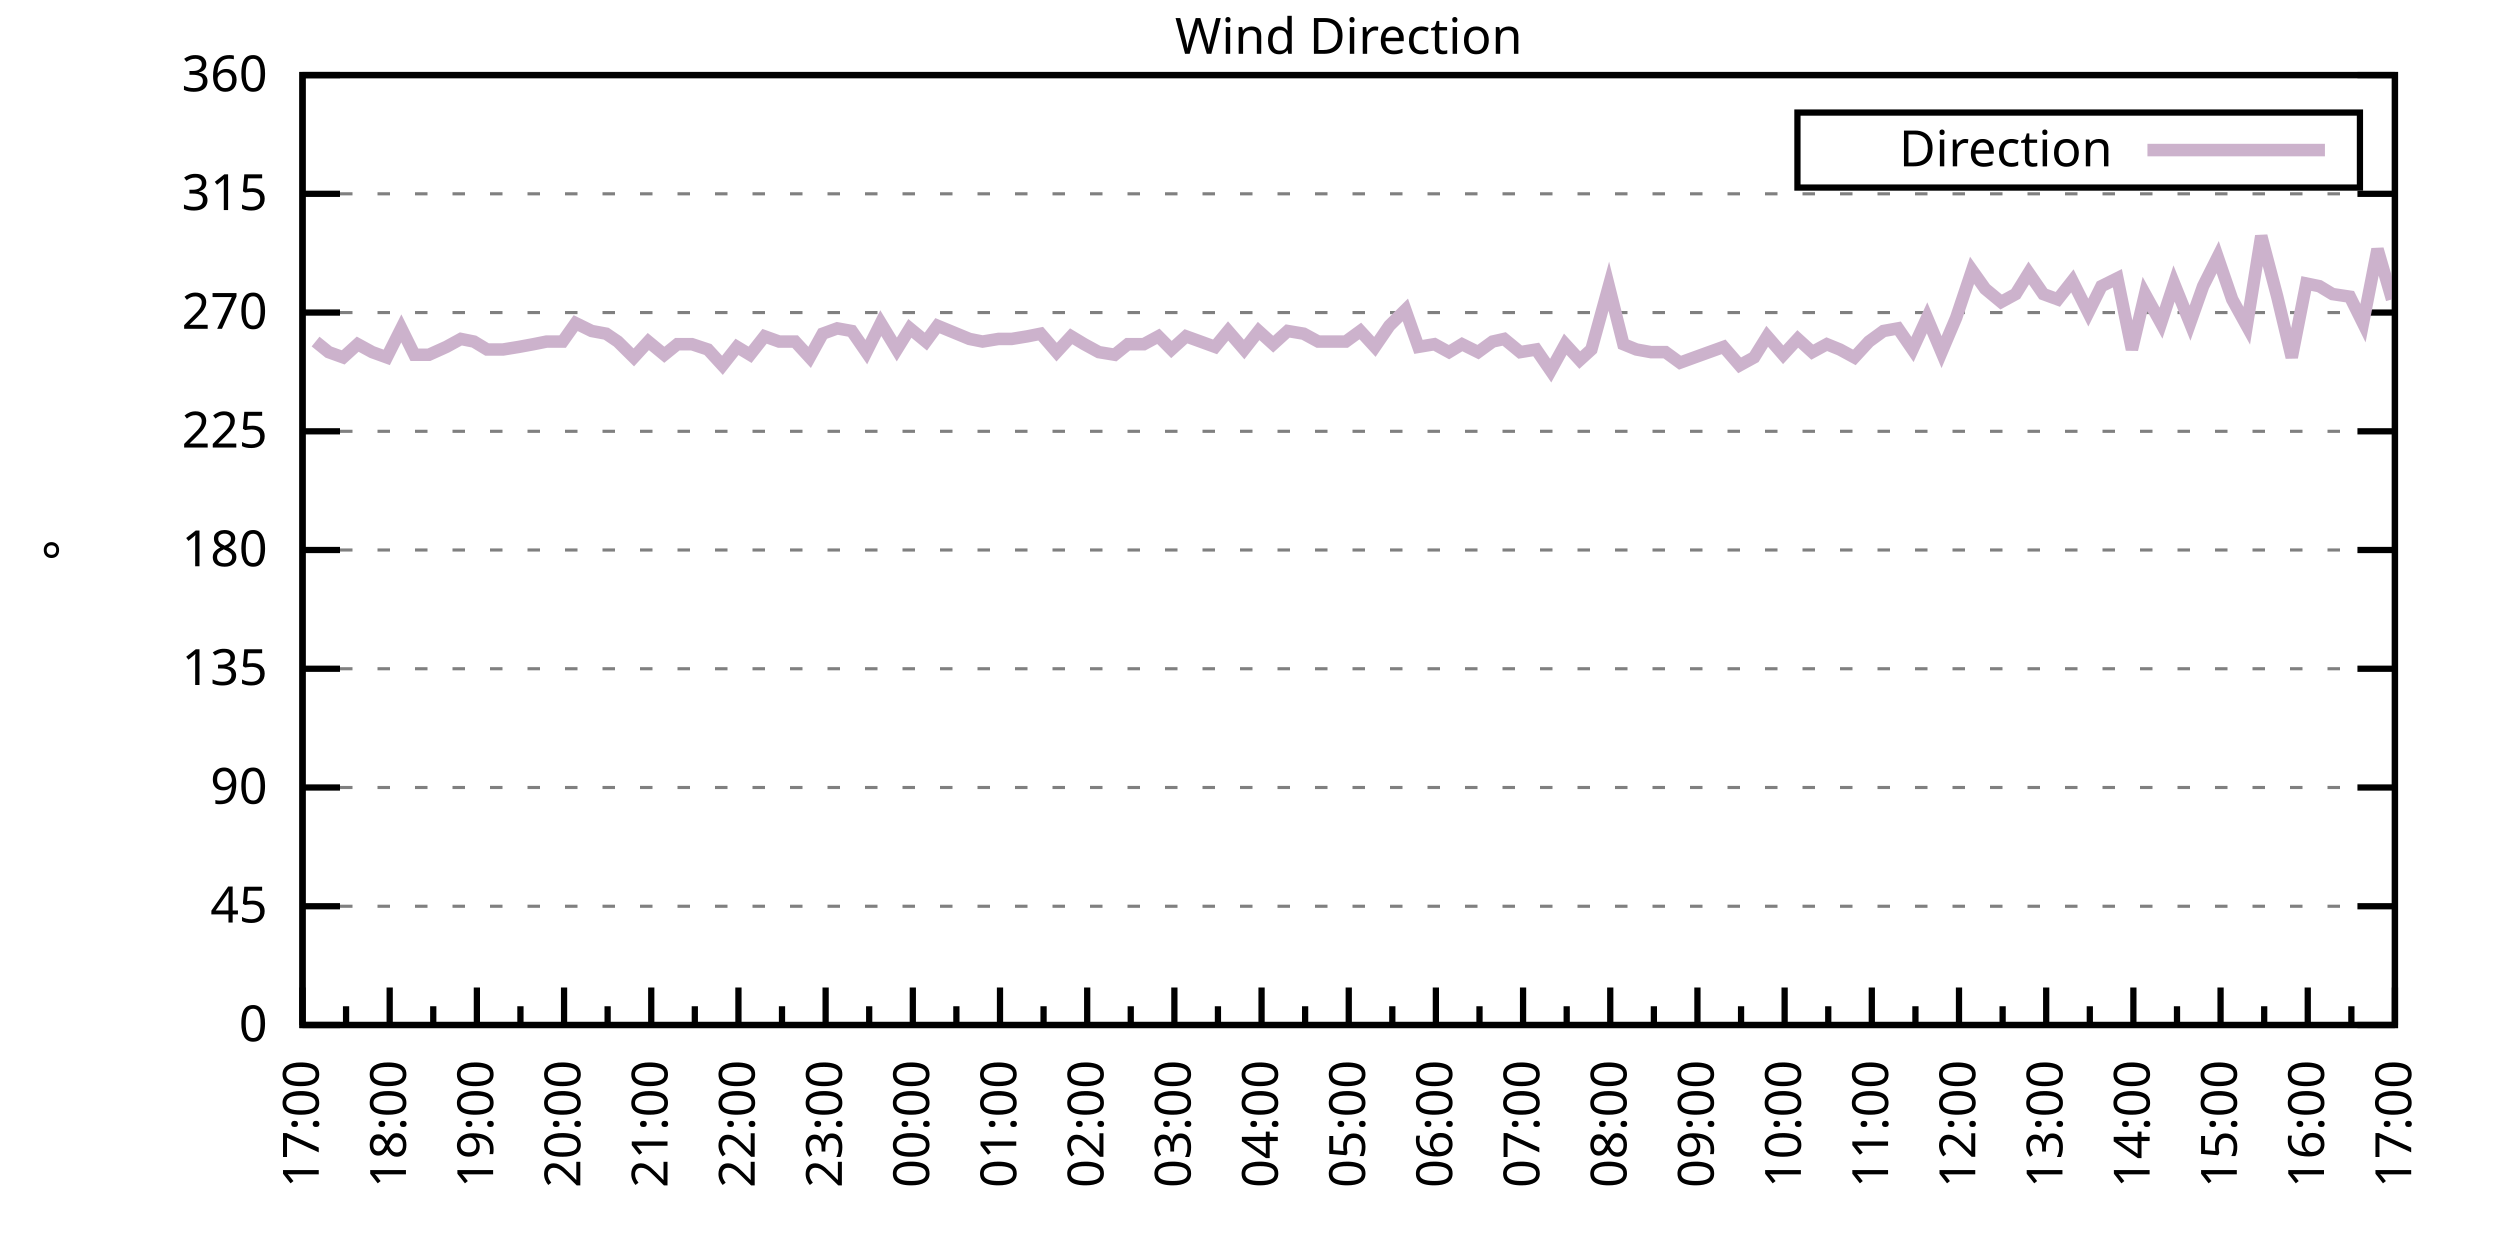
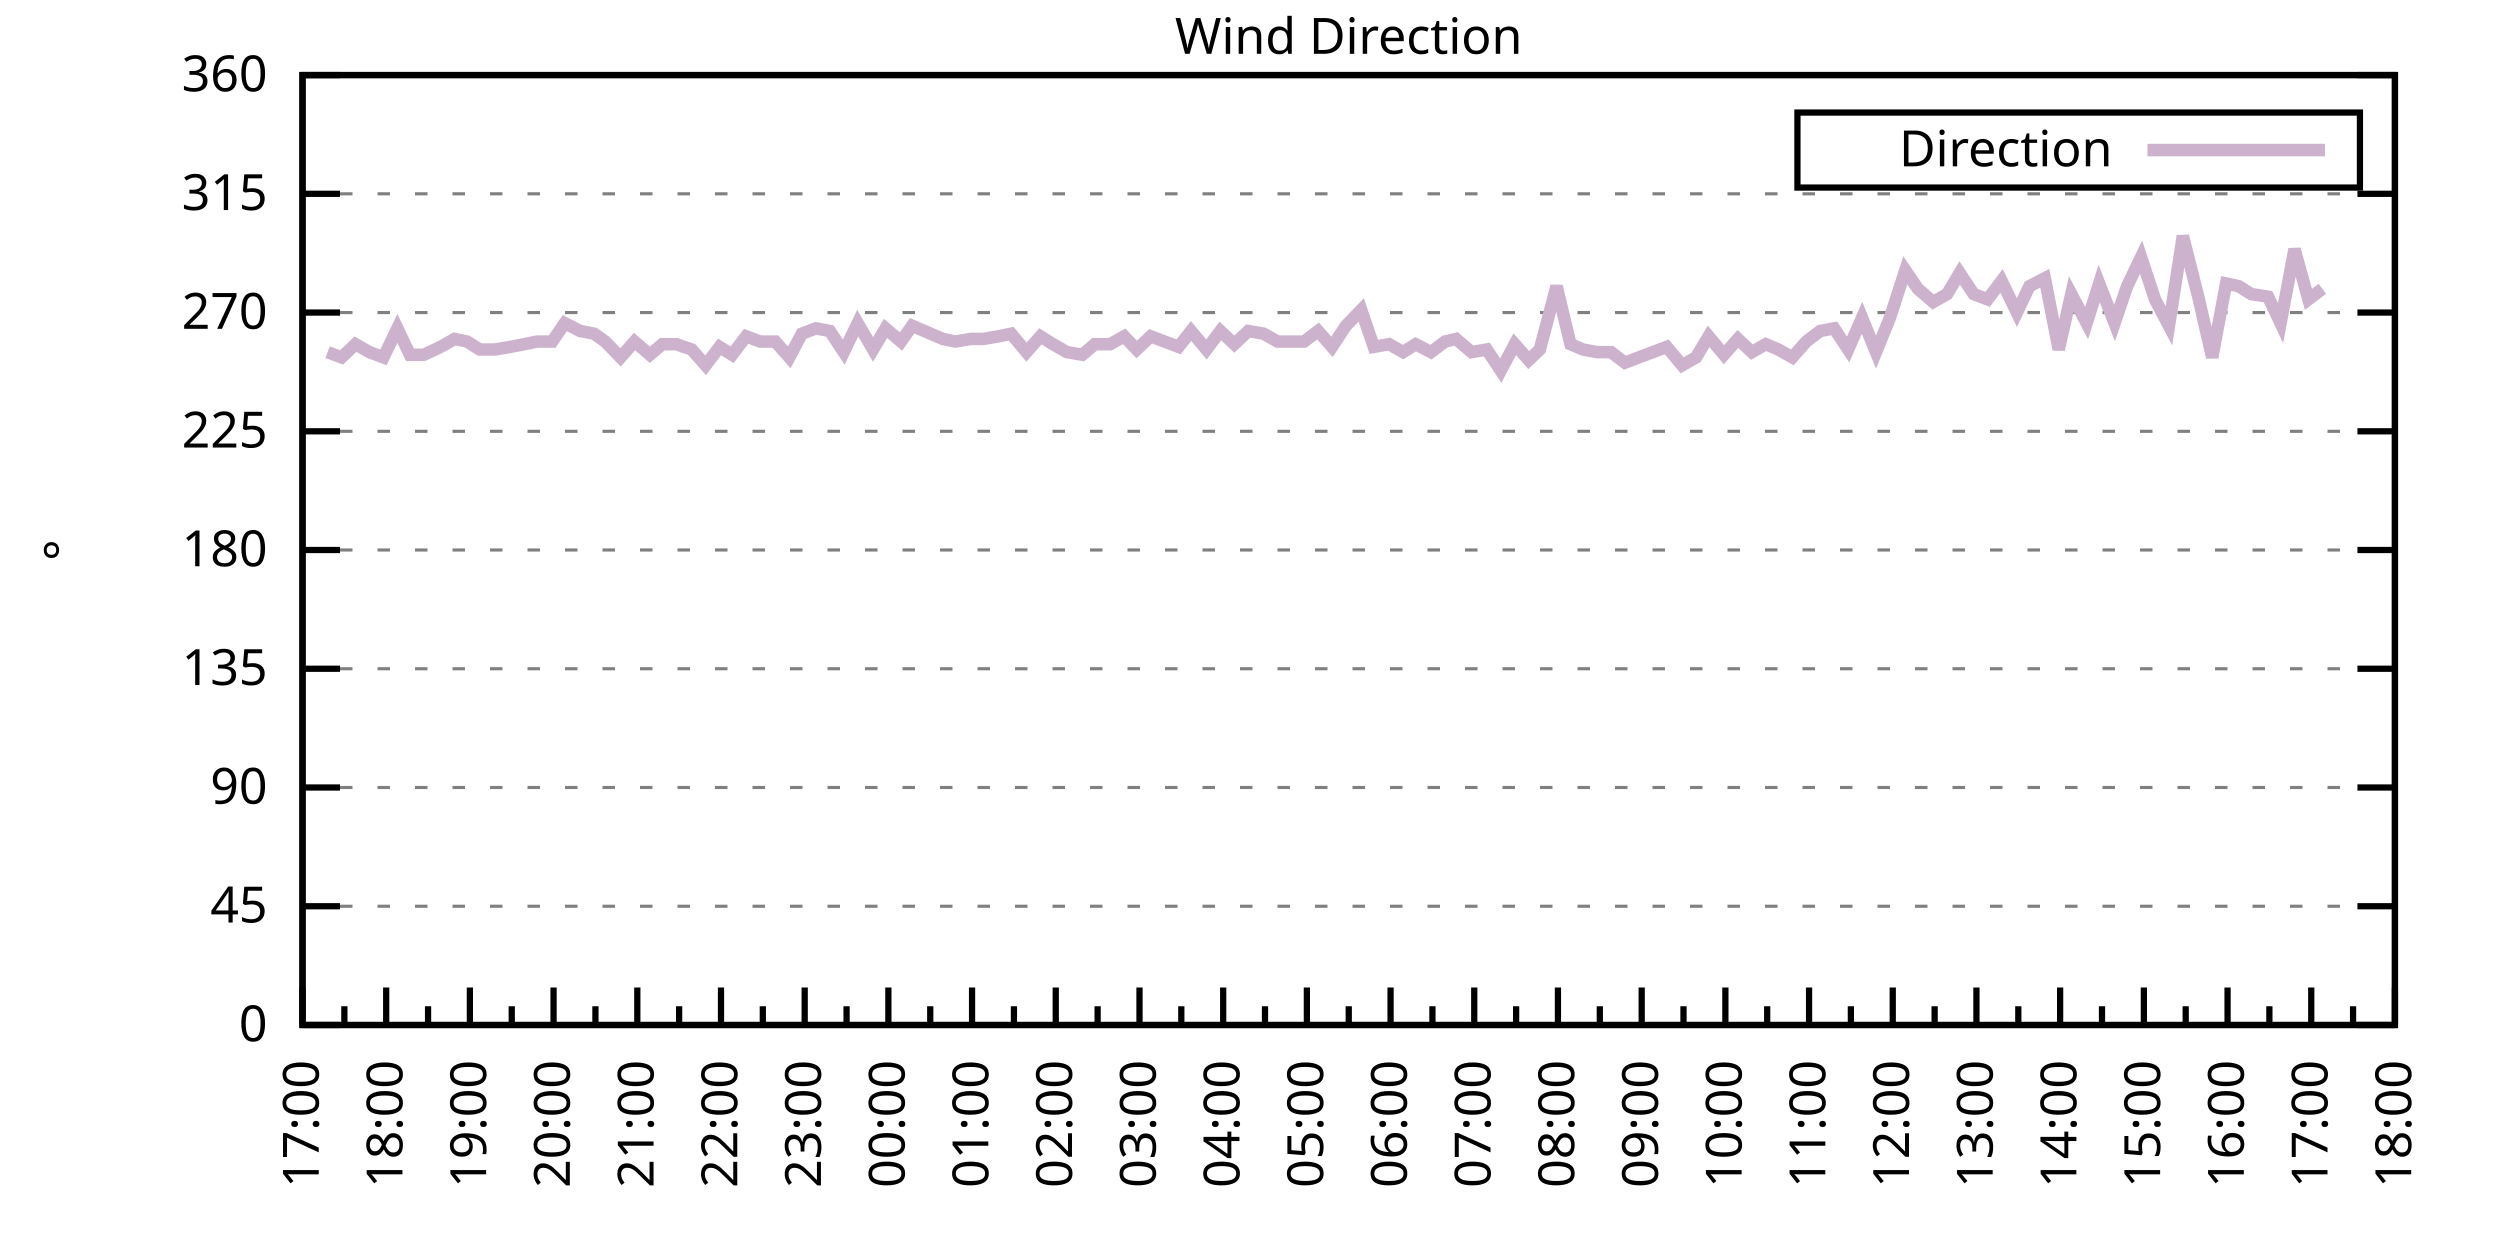
<svg xmlns="http://www.w3.org/2000/svg" xmlns:xlink="http://www.w3.org/1999/xlink" width="400" height="200" viewBox="0 0 400 200">
  <g id="gnuplot_canvas">
    <rect x="0" y="0" width="400" height="200" fill="none" />
    <defs>
      <circle id="gpDot" r="0.5" stroke-width="0.5" stroke="currentColor" />
      <path id="gpPt0" stroke-width="0.333" stroke="currentColor" d="M-1,0 h2 M0,-1 v2" />
      <path id="gpPt1" stroke-width="0.333" stroke="currentColor" d="M-1,-1 L1,1 M1,-1 L-1,1" />
      <path id="gpPt2" stroke-width="0.333" stroke="currentColor" d="M-1,0 L1,0 M0,-1 L0,1 M-1,-1 L1,1 M-1,1 L1,-1" />
      <rect id="gpPt3" stroke-width="0.333" stroke="currentColor" x="-1" y="-1" width="2" height="2" />
      <rect id="gpPt4" stroke-width="0.333" stroke="currentColor" fill="currentColor" x="-1" y="-1" width="2" height="2" />
      <circle id="gpPt5" stroke-width="0.333" stroke="currentColor" cx="0" cy="0" r="1" />
      <use xlink:href="#gpPt5" id="gpPt6" fill="currentColor" stroke="none" />
      <path id="gpPt7" stroke-width="0.333" stroke="currentColor" d="M0,-1.33 L-1.33,0.67 L1.33,0.67 z" />
      <use xlink:href="#gpPt7" id="gpPt8" fill="currentColor" stroke="none" />
      <use xlink:href="#gpPt7" id="gpPt9" stroke="currentColor" transform="rotate(180)" />
      <use xlink:href="#gpPt9" id="gpPt10" fill="currentColor" stroke="none" />
      <use xlink:href="#gpPt3" id="gpPt11" stroke="currentColor" transform="rotate(45)" />
      <use xlink:href="#gpPt11" id="gpPt12" fill="currentColor" stroke="none" />
      <path id="gpPt13" stroke-width="0.333" stroke="currentColor" d="M0,1.330 L1.265,0.411 L0.782,-1.067 L-0.782,-1.076 L-1.265,0.411 z" />
      <use xlink:href="#gpPt13" id="gpPt14" fill="currentColor" stroke="none" />
      <filter id="textbox" filterUnits="objectBoundingBox" x="0" y="0" height="1" width="1">
        <feFlood flood-color="white" flood-opacity="1" result="bgnd" />
        <feComposite in="SourceGraphic" in2="bgnd" operator="atop" />
      </filter>
      <filter id="greybox" filterUnits="objectBoundingBox" x="0" y="0" height="1" width="1">
        <feFlood flood-color="lightgrey" flood-opacity="1" result="grey" />
        <feComposite in="SourceGraphic" in2="grey" operator="atop" />
      </filter>
    </defs>
    <g fill="none" color="white" stroke="currentColor" stroke-width="1.00" stroke-linecap="butt" stroke-linejoin="miter">
</g>
    <g fill="none" color="black" stroke="currentColor" stroke-width="1.00" stroke-linecap="butt" stroke-linejoin="miter">
      <g stroke="none" shape-rendering="crispEdges">
        <polygon fill="rgb(255, 255, 255)" points="48.40,164.00 383.18,164.00 383.18,12.02 48.40,12.02 " />
      </g>
    </g>
    <g fill="none" color="black" stroke="currentColor" stroke-width="1.00" stroke-linecap="butt" stroke-linejoin="miter">
</g>
    <g fill="none" color="black" stroke="black" stroke-width="0.50" stroke-linecap="butt" stroke-linejoin="miter">
</g>
    <g fill="none" color="gray" stroke="currentColor" stroke-width="0.50" stroke-linecap="butt" stroke-linejoin="miter">
      <path stroke="gray" stroke-dasharray="2,4" class="gridline" d="M48.40,164.00 L383.19,164.00  " />
    </g>
    <g fill="none" color="gray" stroke="gray" stroke-width="1.00" stroke-linecap="butt" stroke-linejoin="miter">
</g>
    <g fill="none" color="black" stroke="currentColor" stroke-width="1.00" stroke-linecap="butt" stroke-linejoin="miter">
      <path stroke="black" d="M48.40,164.00 L54.40,164.00 M383.19,164.00 L377.19,164.00  " />
      <g transform="translate(42.80,166.60)" stroke="none" fill="black" font-family="Sans" font-size="8.00" text-anchor="end">
        <text>
          <tspan font-family="Sans"> 0</tspan>
        </text>
      </g>
    </g>
    <g fill="none" color="black" stroke="currentColor" stroke-width="1.00" stroke-linecap="butt" stroke-linejoin="miter">
</g>
    <g fill="none" color="black" stroke="black" stroke-width="0.50" stroke-linecap="butt" stroke-linejoin="miter">
</g>
    <g fill="none" color="gray" stroke="currentColor" stroke-width="0.50" stroke-linecap="butt" stroke-linejoin="miter">
      <path stroke="gray" stroke-dasharray="2,4" class="gridline" d="M48.40,145.00 L383.19,145.00  " />
    </g>
    <g fill="none" color="gray" stroke="gray" stroke-width="1.00" stroke-linecap="butt" stroke-linejoin="miter">
</g>
    <g fill="none" color="black" stroke="currentColor" stroke-width="1.00" stroke-linecap="butt" stroke-linejoin="miter">
      <path stroke="black" d="M48.40,145.00 L54.40,145.00 M383.19,145.00 L377.19,145.00  " />
      <g transform="translate(42.80,147.60)" stroke="none" fill="black" font-family="Sans" font-size="8.00" text-anchor="end">
        <text>
          <tspan font-family="Sans"> 45</tspan>
        </text>
      </g>
    </g>
    <g fill="none" color="black" stroke="currentColor" stroke-width="1.00" stroke-linecap="butt" stroke-linejoin="miter">
</g>
    <g fill="none" color="black" stroke="black" stroke-width="0.50" stroke-linecap="butt" stroke-linejoin="miter">
</g>
    <g fill="none" color="gray" stroke="currentColor" stroke-width="0.50" stroke-linecap="butt" stroke-linejoin="miter">
      <path stroke="gray" stroke-dasharray="2,4" class="gridline" d="M48.40,126.00 L383.19,126.00  " />
    </g>
    <g fill="none" color="gray" stroke="gray" stroke-width="1.00" stroke-linecap="butt" stroke-linejoin="miter">
</g>
    <g fill="none" color="black" stroke="currentColor" stroke-width="1.00" stroke-linecap="butt" stroke-linejoin="miter">
      <path stroke="black" d="M48.40,126.00 L54.40,126.00 M383.19,126.00 L377.19,126.00  " />
      <g transform="translate(42.80,128.60)" stroke="none" fill="black" font-family="Sans" font-size="8.00" text-anchor="end">
        <text>
          <tspan font-family="Sans"> 90</tspan>
        </text>
      </g>
    </g>
    <g fill="none" color="black" stroke="currentColor" stroke-width="1.00" stroke-linecap="butt" stroke-linejoin="miter">
</g>
    <g fill="none" color="black" stroke="black" stroke-width="0.50" stroke-linecap="butt" stroke-linejoin="miter">
</g>
    <g fill="none" color="gray" stroke="currentColor" stroke-width="0.50" stroke-linecap="butt" stroke-linejoin="miter">
      <path stroke="gray" stroke-dasharray="2,4" class="gridline" d="M48.40,107.00 L383.19,107.00  " />
    </g>
    <g fill="none" color="gray" stroke="gray" stroke-width="1.00" stroke-linecap="butt" stroke-linejoin="miter">
</g>
    <g fill="none" color="black" stroke="currentColor" stroke-width="1.00" stroke-linecap="butt" stroke-linejoin="miter">
      <path stroke="black" d="M48.40,107.00 L54.40,107.00 M383.19,107.00 L377.19,107.00  " />
      <g transform="translate(42.80,109.60)" stroke="none" fill="black" font-family="Sans" font-size="8.00" text-anchor="end">
        <text>
          <tspan font-family="Sans"> 135</tspan>
        </text>
      </g>
    </g>
    <g fill="none" color="black" stroke="currentColor" stroke-width="1.00" stroke-linecap="butt" stroke-linejoin="miter">
</g>
    <g fill="none" color="black" stroke="black" stroke-width="0.50" stroke-linecap="butt" stroke-linejoin="miter">
</g>
    <g fill="none" color="gray" stroke="currentColor" stroke-width="0.50" stroke-linecap="butt" stroke-linejoin="miter">
      <path stroke="gray" stroke-dasharray="2,4" class="gridline" d="M48.40,88.00 L383.19,88.00  " />
    </g>
    <g fill="none" color="gray" stroke="gray" stroke-width="1.00" stroke-linecap="butt" stroke-linejoin="miter">
</g>
    <g fill="none" color="black" stroke="currentColor" stroke-width="1.00" stroke-linecap="butt" stroke-linejoin="miter">
      <path stroke="black" d="M48.40,88.00 L54.40,88.00 M383.19,88.00 L377.19,88.00  " />
      <g transform="translate(42.80,90.60)" stroke="none" fill="black" font-family="Sans" font-size="8.00" text-anchor="end">
        <text>
          <tspan font-family="Sans"> 180</tspan>
        </text>
      </g>
    </g>
    <g fill="none" color="black" stroke="currentColor" stroke-width="1.00" stroke-linecap="butt" stroke-linejoin="miter">
</g>
    <g fill="none" color="black" stroke="black" stroke-width="0.50" stroke-linecap="butt" stroke-linejoin="miter">
</g>
    <g fill="none" color="gray" stroke="currentColor" stroke-width="0.50" stroke-linecap="butt" stroke-linejoin="miter">
      <path stroke="gray" stroke-dasharray="2,4" class="gridline" d="M48.40,69.01 L383.19,69.01  " />
    </g>
    <g fill="none" color="gray" stroke="gray" stroke-width="1.00" stroke-linecap="butt" stroke-linejoin="miter">
</g>
    <g fill="none" color="black" stroke="currentColor" stroke-width="1.00" stroke-linecap="butt" stroke-linejoin="miter">
      <path stroke="black" d="M48.40,69.01 L54.40,69.01 M383.19,69.01 L377.19,69.01  " />
      <g transform="translate(42.80,71.61)" stroke="none" fill="black" font-family="Sans" font-size="8.00" text-anchor="end">
        <text>
          <tspan font-family="Sans"> 225</tspan>
        </text>
      </g>
    </g>
    <g fill="none" color="black" stroke="currentColor" stroke-width="1.00" stroke-linecap="butt" stroke-linejoin="miter">
</g>
    <g fill="none" color="black" stroke="black" stroke-width="0.50" stroke-linecap="butt" stroke-linejoin="miter">
</g>
    <g fill="none" color="gray" stroke="currentColor" stroke-width="0.50" stroke-linecap="butt" stroke-linejoin="miter">
      <path stroke="gray" stroke-dasharray="2,4" class="gridline" d="M48.40,50.01 L383.19,50.01  " />
    </g>
    <g fill="none" color="gray" stroke="gray" stroke-width="1.00" stroke-linecap="butt" stroke-linejoin="miter">
</g>
    <g fill="none" color="black" stroke="currentColor" stroke-width="1.00" stroke-linecap="butt" stroke-linejoin="miter">
      <path stroke="black" d="M48.40,50.01 L54.40,50.01 M383.19,50.01 L377.19,50.01  " />
      <g transform="translate(42.80,52.61)" stroke="none" fill="black" font-family="Sans" font-size="8.00" text-anchor="end">
        <text>
          <tspan font-family="Sans"> 270</tspan>
        </text>
      </g>
    </g>
    <g fill="none" color="black" stroke="currentColor" stroke-width="1.00" stroke-linecap="butt" stroke-linejoin="miter">
</g>
    <g fill="none" color="black" stroke="black" stroke-width="0.50" stroke-linecap="butt" stroke-linejoin="miter">
</g>
    <g fill="none" color="gray" stroke="currentColor" stroke-width="0.50" stroke-linecap="butt" stroke-linejoin="miter">
      <path stroke="gray" stroke-dasharray="2,4" class="gridline" d="M48.40,31.01 L383.19,31.01  " />
    </g>
    <g fill="none" color="gray" stroke="gray" stroke-width="1.00" stroke-linecap="butt" stroke-linejoin="miter">
</g>
    <g fill="none" color="black" stroke="currentColor" stroke-width="1.00" stroke-linecap="butt" stroke-linejoin="miter">
      <path stroke="black" d="M48.40,31.01 L54.40,31.01 M383.19,31.01 L377.19,31.01  " />
      <g transform="translate(42.80,33.61)" stroke="none" fill="black" font-family="Sans" font-size="8.00" text-anchor="end">
        <text>
          <tspan font-family="Sans"> 315</tspan>
        </text>
      </g>
    </g>
    <g fill="none" color="black" stroke="currentColor" stroke-width="1.00" stroke-linecap="butt" stroke-linejoin="miter">
</g>
    <g fill="none" color="black" stroke="black" stroke-width="0.50" stroke-linecap="butt" stroke-linejoin="miter">
</g>
    <g fill="none" color="gray" stroke="currentColor" stroke-width="0.50" stroke-linecap="butt" stroke-linejoin="miter">
      <path stroke="gray" stroke-dasharray="2,4" class="gridline" d="M48.40,12.01 L383.19,12.01  " />
    </g>
    <g fill="none" color="gray" stroke="gray" stroke-width="1.00" stroke-linecap="butt" stroke-linejoin="miter">
</g>
    <g fill="none" color="black" stroke="currentColor" stroke-width="1.00" stroke-linecap="butt" stroke-linejoin="miter">
      <path stroke="black" d="M48.40,12.01 L54.40,12.01 M383.19,12.01 L377.19,12.01  " />
      <g transform="translate(42.80,14.61)" stroke="none" fill="black" font-family="Sans" font-size="8.00" text-anchor="end">
        <text>
          <tspan font-family="Sans"> 360</tspan>
        </text>
      </g>
    </g>
    <g fill="none" color="black" stroke="currentColor" stroke-width="1.00" stroke-linecap="butt" stroke-linejoin="miter">
      <path stroke="black" d="M48.40,164.00 L48.40,158.00  " />
      <g transform="translate(51.00,169.60) rotate(270)" stroke="none" fill="black" font-family="Sans" font-size="8.00" text-anchor="end">
        <text>
          <tspan font-family="Sans">17:00</tspan>
        </text>
      </g>
    </g>
    <g fill="none" color="black" stroke="currentColor" stroke-width="1.00" stroke-linecap="butt" stroke-linejoin="miter">
-       <path stroke="black" d="M55.37,164.00 L55.37,161.00 M62.35,164.00 L62.35,158.00  " />
-       <g transform="translate(64.95,169.60) rotate(270)" stroke="none" fill="black" font-family="Sans" font-size="8.00" text-anchor="end">
+       <path stroke="black" d="M55.10,164.00 L55.10,161.00 M61.79,164.00 L61.79,158.00  " />
+       <g transform="translate(64.39,169.60) rotate(270)" stroke="none" fill="black" font-family="Sans" font-size="8.00" text-anchor="end">
        <text>
          <tspan font-family="Sans">18:00</tspan>
        </text>
      </g>
    </g>
    <g fill="none" color="black" stroke="currentColor" stroke-width="1.00" stroke-linecap="butt" stroke-linejoin="miter">
-       <path stroke="black" d="M69.32,164.00 L69.32,161.00 M76.30,164.00 L76.30,158.00  " />
-       <g transform="translate(78.90,169.60) rotate(270)" stroke="none" fill="black" font-family="Sans" font-size="8.00" text-anchor="end">
+       <path stroke="black" d="M68.49,164.00 L68.49,161.00 M75.18,164.00 L75.18,158.00  " />
+       <g transform="translate(77.78,169.60) rotate(270)" stroke="none" fill="black" font-family="Sans" font-size="8.00" text-anchor="end">
        <text>
          <tspan font-family="Sans">19:00</tspan>
        </text>
      </g>
    </g>
    <g fill="none" color="black" stroke="currentColor" stroke-width="1.00" stroke-linecap="butt" stroke-linejoin="miter">
-       <path stroke="black" d="M83.27,164.00 L83.27,161.00 M90.25,164.00 L90.25,158.00  " />
-       <g transform="translate(92.85,169.60) rotate(270)" stroke="none" fill="black" font-family="Sans" font-size="8.00" text-anchor="end">
+       <path stroke="black" d="M81.88,164.00 L81.88,161.00 M88.57,164.00 L88.57,158.00  " />
+       <g transform="translate(91.17,169.60) rotate(270)" stroke="none" fill="black" font-family="Sans" font-size="8.00" text-anchor="end">
        <text>
          <tspan font-family="Sans">20:00</tspan>
        </text>
      </g>
    </g>
    <g fill="none" color="black" stroke="currentColor" stroke-width="1.00" stroke-linecap="butt" stroke-linejoin="miter">
-       <path stroke="black" d="M97.22,164.00 L97.22,161.00 M104.20,164.00 L104.20,158.00  " />
-       <g transform="translate(106.80,169.60) rotate(270)" stroke="none" fill="black" font-family="Sans" font-size="8.00" text-anchor="end">
+       <path stroke="black" d="M95.27,164.00 L95.27,161.00 M101.97,164.00 L101.97,158.00  " />
+       <g transform="translate(104.57,169.60) rotate(270)" stroke="none" fill="black" font-family="Sans" font-size="8.00" text-anchor="end">
        <text>
          <tspan font-family="Sans">21:00</tspan>
        </text>
      </g>
    </g>
    <g fill="none" color="black" stroke="currentColor" stroke-width="1.00" stroke-linecap="butt" stroke-linejoin="miter">
-       <path stroke="black" d="M111.17,164.00 L111.17,161.00 M118.15,164.00 L118.15,158.00  " />
-       <g transform="translate(120.75,169.60) rotate(270)" stroke="none" fill="black" font-family="Sans" font-size="8.00" text-anchor="end">
+       <path stroke="black" d="M108.66,164.00 L108.66,161.00 M115.36,164.00 L115.36,158.00  " />
+       <g transform="translate(117.96,169.60) rotate(270)" stroke="none" fill="black" font-family="Sans" font-size="8.00" text-anchor="end">
        <text>
          <tspan font-family="Sans">22:00</tspan>
        </text>
      </g>
    </g>
    <g fill="none" color="black" stroke="currentColor" stroke-width="1.00" stroke-linecap="butt" stroke-linejoin="miter">
-       <path stroke="black" d="M125.12,164.00 L125.12,161.00 M132.10,164.00 L132.10,158.00  " />
-       <g transform="translate(134.70,169.60) rotate(270)" stroke="none" fill="black" font-family="Sans" font-size="8.00" text-anchor="end">
+       <path stroke="black" d="M122.05,164.00 L122.05,161.00 M128.75,164.00 L128.75,158.00  " />
+       <g transform="translate(131.35,169.60) rotate(270)" stroke="none" fill="black" font-family="Sans" font-size="8.00" text-anchor="end">
        <text>
          <tspan font-family="Sans">23:00</tspan>
        </text>
      </g>
    </g>
    <g fill="none" color="black" stroke="currentColor" stroke-width="1.00" stroke-linecap="butt" stroke-linejoin="miter">
-       <path stroke="black" d="M139.07,164.00 L139.07,161.00 M146.05,164.00 L146.05,158.00  " />
-       <g transform="translate(148.65,169.60) rotate(270)" stroke="none" fill="black" font-family="Sans" font-size="8.00" text-anchor="end">
+       <path stroke="black" d="M135.45,164.00 L135.45,161.00 M142.14,164.00 L142.14,158.00  " />
+       <g transform="translate(144.74,169.60) rotate(270)" stroke="none" fill="black" font-family="Sans" font-size="8.00" text-anchor="end">
        <text>
          <tspan font-family="Sans">00:00</tspan>
        </text>
      </g>
    </g>
    <g fill="none" color="black" stroke="currentColor" stroke-width="1.00" stroke-linecap="butt" stroke-linejoin="miter">
-       <path stroke="black" d="M153.02,164.00 L153.02,161.00 M160.00,164.00 L160.00,158.00  " />
-       <g transform="translate(162.60,169.60) rotate(270)" stroke="none" fill="black" font-family="Sans" font-size="8.00" text-anchor="end">
+       <path stroke="black" d="M148.84,164.00 L148.84,161.00 M155.53,164.00 L155.53,158.00  " />
+       <g transform="translate(158.13,169.60) rotate(270)" stroke="none" fill="black" font-family="Sans" font-size="8.00" text-anchor="end">
        <text>
          <tspan font-family="Sans">01:00</tspan>
        </text>
      </g>
    </g>
    <g fill="none" color="black" stroke="currentColor" stroke-width="1.00" stroke-linecap="butt" stroke-linejoin="miter">
-       <path stroke="black" d="M166.97,164.00 L166.97,161.00 M173.95,164.00 L173.95,158.00  " />
-       <g transform="translate(176.55,169.60) rotate(270)" stroke="none" fill="black" font-family="Sans" font-size="8.00" text-anchor="end">
+       <path stroke="black" d="M162.23,164.00 L162.23,161.00 M168.92,164.00 L168.92,158.00  " />
+       <g transform="translate(171.52,169.60) rotate(270)" stroke="none" fill="black" font-family="Sans" font-size="8.00" text-anchor="end">
        <text>
          <tspan font-family="Sans">02:00</tspan>
        </text>
      </g>
    </g>
    <g fill="none" color="black" stroke="currentColor" stroke-width="1.00" stroke-linecap="butt" stroke-linejoin="miter">
-       <path stroke="black" d="M180.92,164.00 L180.92,161.00 M187.90,164.00 L187.90,158.00  " />
-       <g transform="translate(190.50,169.60) rotate(270)" stroke="none" fill="black" font-family="Sans" font-size="8.00" text-anchor="end">
+       <path stroke="black" d="M175.62,164.00 L175.62,161.00 M182.32,164.00 L182.32,158.00  " />
+       <g transform="translate(184.92,169.60) rotate(270)" stroke="none" fill="black" font-family="Sans" font-size="8.00" text-anchor="end">
        <text>
          <tspan font-family="Sans">03:00</tspan>
        </text>
      </g>
    </g>
    <g fill="none" color="black" stroke="currentColor" stroke-width="1.00" stroke-linecap="butt" stroke-linejoin="miter">
-       <path stroke="black" d="M194.87,164.00 L194.87,161.00 M201.85,164.00 L201.85,158.00  " />
-       <g transform="translate(204.45,169.60) rotate(270)" stroke="none" fill="black" font-family="Sans" font-size="8.00" text-anchor="end">
+       <path stroke="black" d="M189.01,164.00 L189.01,161.00 M195.71,164.00 L195.71,158.00  " />
+       <g transform="translate(198.31,169.60) rotate(270)" stroke="none" fill="black" font-family="Sans" font-size="8.00" text-anchor="end">
        <text>
          <tspan font-family="Sans">04:00</tspan>
        </text>
      </g>
    </g>
    <g fill="none" color="black" stroke="currentColor" stroke-width="1.00" stroke-linecap="butt" stroke-linejoin="miter">
-       <path stroke="black" d="M208.82,164.00 L208.82,161.00 M215.80,164.00 L215.80,158.00  " />
-       <g transform="translate(218.40,169.60) rotate(270)" stroke="none" fill="black" font-family="Sans" font-size="8.00" text-anchor="end">
+       <path stroke="black" d="M202.40,164.00 L202.40,161.00 M209.10,164.00 L209.10,158.00  " />
+       <g transform="translate(211.70,169.60) rotate(270)" stroke="none" fill="black" font-family="Sans" font-size="8.00" text-anchor="end">
        <text>
          <tspan font-family="Sans">05:00</tspan>
        </text>
      </g>
    </g>
    <g fill="none" color="black" stroke="currentColor" stroke-width="1.00" stroke-linecap="butt" stroke-linejoin="miter">
-       <path stroke="black" d="M222.77,164.00 L222.77,161.00 M229.74,164.00 L229.74,158.00  " />
-       <g transform="translate(232.34,169.60) rotate(270)" stroke="none" fill="black" font-family="Sans" font-size="8.00" text-anchor="end">
+       <path stroke="black" d="M215.80,164.00 L215.80,161.00 M222.49,164.00 L222.49,158.00  " />
+       <g transform="translate(225.09,169.60) rotate(270)" stroke="none" fill="black" font-family="Sans" font-size="8.00" text-anchor="end">
        <text>
          <tspan font-family="Sans">06:00</tspan>
        </text>
      </g>
    </g>
    <g fill="none" color="black" stroke="currentColor" stroke-width="1.00" stroke-linecap="butt" stroke-linejoin="miter">
-       <path stroke="black" d="M236.72,164.00 L236.72,161.00 M243.69,164.00 L243.69,158.00  " />
-       <g transform="translate(246.29,169.60) rotate(270)" stroke="none" fill="black" font-family="Sans" font-size="8.00" text-anchor="end">
+       <path stroke="black" d="M229.19,164.00 L229.19,161.00 M235.88,164.00 L235.88,158.00  " />
+       <g transform="translate(238.48,169.60) rotate(270)" stroke="none" fill="black" font-family="Sans" font-size="8.00" text-anchor="end">
        <text>
          <tspan font-family="Sans">07:00</tspan>
        </text>
      </g>
    </g>
    <g fill="none" color="black" stroke="currentColor" stroke-width="1.00" stroke-linecap="butt" stroke-linejoin="miter">
-       <path stroke="black" d="M250.67,164.00 L250.67,161.00 M257.64,164.00 L257.64,158.00  " />
-       <g transform="translate(260.24,169.60) rotate(270)" stroke="none" fill="black" font-family="Sans" font-size="8.00" text-anchor="end">
+       <path stroke="black" d="M242.58,164.00 L242.58,161.00 M249.27,164.00 L249.27,158.00  " />
+       <g transform="translate(251.87,169.60) rotate(270)" stroke="none" fill="black" font-family="Sans" font-size="8.00" text-anchor="end">
        <text>
          <tspan font-family="Sans">08:00</tspan>
        </text>
      </g>
    </g>
    <g fill="none" color="black" stroke="currentColor" stroke-width="1.00" stroke-linecap="butt" stroke-linejoin="miter">
-       <path stroke="black" d="M264.62,164.00 L264.62,161.00 M271.59,164.00 L271.59,158.00  " />
-       <g transform="translate(274.19,169.60) rotate(270)" stroke="none" fill="black" font-family="Sans" font-size="8.00" text-anchor="end">
+       <path stroke="black" d="M255.97,164.00 L255.97,161.00 M262.67,164.00 L262.67,158.00  " />
+       <g transform="translate(265.27,169.60) rotate(270)" stroke="none" fill="black" font-family="Sans" font-size="8.00" text-anchor="end">
        <text>
          <tspan font-family="Sans">09:00</tspan>
        </text>
      </g>
    </g>
    <g fill="none" color="black" stroke="currentColor" stroke-width="1.00" stroke-linecap="butt" stroke-linejoin="miter">
-       <path stroke="black" d="M278.57,164.00 L278.57,161.00 M285.54,164.00 L285.54,158.00  " />
-       <g transform="translate(288.14,169.60) rotate(270)" stroke="none" fill="black" font-family="Sans" font-size="8.00" text-anchor="end">
+       <path stroke="black" d="M269.36,164.00 L269.36,161.00 M276.06,164.00 L276.06,158.00  " />
+       <g transform="translate(278.66,169.60) rotate(270)" stroke="none" fill="black" font-family="Sans" font-size="8.00" text-anchor="end">
        <text>
          <tspan font-family="Sans">10:00</tspan>
        </text>
      </g>
    </g>
    <g fill="none" color="black" stroke="currentColor" stroke-width="1.00" stroke-linecap="butt" stroke-linejoin="miter">
-       <path stroke="black" d="M292.52,164.00 L292.52,161.00 M299.49,164.00 L299.49,158.00  " />
-       <g transform="translate(302.09,169.60) rotate(270)" stroke="none" fill="black" font-family="Sans" font-size="8.00" text-anchor="end">
+       <path stroke="black" d="M282.75,164.00 L282.75,161.00 M289.45,164.00 L289.45,158.00  " />
+       <g transform="translate(292.05,169.60) rotate(270)" stroke="none" fill="black" font-family="Sans" font-size="8.00" text-anchor="end">
        <text>
          <tspan font-family="Sans">11:00</tspan>
        </text>
      </g>
    </g>
    <g fill="none" color="black" stroke="currentColor" stroke-width="1.00" stroke-linecap="butt" stroke-linejoin="miter">
-       <path stroke="black" d="M306.47,164.00 L306.47,161.00 M313.44,164.00 L313.44,158.00  " />
-       <g transform="translate(316.04,169.60) rotate(270)" stroke="none" fill="black" font-family="Sans" font-size="8.00" text-anchor="end">
+       <path stroke="black" d="M296.14,164.00 L296.14,161.00 M302.84,164.00 L302.84,158.00  " />
+       <g transform="translate(305.44,169.60) rotate(270)" stroke="none" fill="black" font-family="Sans" font-size="8.00" text-anchor="end">
        <text>
          <tspan font-family="Sans">12:00</tspan>
        </text>
      </g>
    </g>
    <g fill="none" color="black" stroke="currentColor" stroke-width="1.00" stroke-linecap="butt" stroke-linejoin="miter">
-       <path stroke="black" d="M320.42,164.00 L320.42,161.00 M327.39,164.00 L327.39,158.00  " />
-       <g transform="translate(329.99,169.60) rotate(270)" stroke="none" fill="black" font-family="Sans" font-size="8.00" text-anchor="end">
+       <path stroke="black" d="M309.54,164.00 L309.54,161.00 M316.23,164.00 L316.23,158.00  " />
+       <g transform="translate(318.83,169.60) rotate(270)" stroke="none" fill="black" font-family="Sans" font-size="8.00" text-anchor="end">
        <text>
          <tspan font-family="Sans">13:00</tspan>
        </text>
      </g>
    </g>
    <g fill="none" color="black" stroke="currentColor" stroke-width="1.00" stroke-linecap="butt" stroke-linejoin="miter">
-       <path stroke="black" d="M334.37,164.00 L334.37,161.00 M341.34,164.00 L341.34,158.00  " />
-       <g transform="translate(343.94,169.60) rotate(270)" stroke="none" fill="black" font-family="Sans" font-size="8.00" text-anchor="end">
+       <path stroke="black" d="M322.93,164.00 L322.93,161.00 M329.62,164.00 L329.62,158.00  " />
+       <g transform="translate(332.22,169.60) rotate(270)" stroke="none" fill="black" font-family="Sans" font-size="8.00" text-anchor="end">
        <text>
          <tspan font-family="Sans">14:00</tspan>
        </text>
      </g>
    </g>
    <g fill="none" color="black" stroke="currentColor" stroke-width="1.00" stroke-linecap="butt" stroke-linejoin="miter">
-       <path stroke="black" d="M348.32,164.00 L348.32,161.00 M355.29,164.00 L355.29,158.00  " />
-       <g transform="translate(357.89,169.60) rotate(270)" stroke="none" fill="black" font-family="Sans" font-size="8.00" text-anchor="end">
+       <path stroke="black" d="M336.32,164.00 L336.32,161.00 M343.02,164.00 L343.02,158.00  " />
+       <g transform="translate(345.62,169.60) rotate(270)" stroke="none" fill="black" font-family="Sans" font-size="8.00" text-anchor="end">
        <text>
          <tspan font-family="Sans">15:00</tspan>
        </text>
      </g>
    </g>
    <g fill="none" color="black" stroke="currentColor" stroke-width="1.00" stroke-linecap="butt" stroke-linejoin="miter">
-       <path stroke="black" d="M362.27,164.00 L362.27,161.00 M369.24,164.00 L369.24,158.00  " />
-       <g transform="translate(371.84,169.60) rotate(270)" stroke="none" fill="black" font-family="Sans" font-size="8.00" text-anchor="end">
+       <path stroke="black" d="M349.71,164.00 L349.71,161.00 M356.41,164.00 L356.41,158.00  " />
+       <g transform="translate(359.01,169.60) rotate(270)" stroke="none" fill="black" font-family="Sans" font-size="8.00" text-anchor="end">
        <text>
          <tspan font-family="Sans">16:00</tspan>
        </text>
      </g>
    </g>
    <g fill="none" color="black" stroke="currentColor" stroke-width="1.00" stroke-linecap="butt" stroke-linejoin="miter">
-       <path stroke="black" d="M376.22,164.00 L376.22,161.00 M383.19,164.00 L383.19,158.00  " />
+       <path stroke="black" d="M363.10,164.00 L363.10,161.00 M369.80,164.00 L369.80,158.00  " />
+       <g transform="translate(372.40,169.60) rotate(270)" stroke="none" fill="black" font-family="Sans" font-size="8.00" text-anchor="end">
+         <text>
+           <tspan font-family="Sans">17:00</tspan>
+         </text>
+       </g>
+     </g>
+     <g fill="none" color="black" stroke="currentColor" stroke-width="1.00" stroke-linecap="butt" stroke-linejoin="miter">
+       <path stroke="black" d="M376.49,164.00 L376.49,161.00 M383.19,164.00 L383.19,158.00  " />
      <g transform="translate(385.79,169.60) rotate(270)" stroke="none" fill="black" font-family="Sans" font-size="8.00" text-anchor="end">
        <text>
-           <tspan font-family="Sans">17:00</tspan>
+           <tspan font-family="Sans">18:00</tspan>
        </text>
      </g>
    </g>
    <g fill="none" color="black" stroke="currentColor" stroke-width="1.00" stroke-linecap="butt" stroke-linejoin="miter">
</g>
    <g fill="none" color="black" stroke="currentColor" stroke-width="1.00" stroke-linecap="butt" stroke-linejoin="miter">
      <path stroke="black" d="M48.40,12.01 L48.40,164.00 L383.19,164.00 L383.19,12.01 L48.40,12.01 Z  " />
    </g>
    <g fill="none" color="black" stroke="currentColor" stroke-width="1.00" stroke-linecap="butt" stroke-linejoin="miter">
      <g transform="translate(12.80,88.01) rotate(270)" stroke="none" fill="black" font-family="Sans" font-size="8.00" text-anchor="middle">
        <text>
          <tspan font-family="Sans">°</tspan>
        </text>
      </g>
    </g>
    <g fill="none" color="black" stroke="currentColor" stroke-width="1.00" stroke-linecap="butt" stroke-linejoin="miter">
</g>
    <g fill="none" color="black" stroke="currentColor" stroke-width="1.00" stroke-linecap="butt" stroke-linejoin="miter">
      <path stroke="black" d="M287.59,30.01 L287.59,18.01 L377.59,18.01 L377.59,30.01 L287.59,30.01 Z  " />
    </g>
    <g id="Wind_direction_plot_1">
      <g fill="none" color="white" stroke="black" stroke-width="2.00" stroke-linecap="butt" stroke-linejoin="miter">
</g>
      <g fill="none" color="black" stroke="currentColor" stroke-width="2.00" stroke-linecap="butt" stroke-linejoin="miter">
        <g transform="translate(337.99,26.61)" stroke="none" fill="black" font-family="Sans" font-size="8.00" text-anchor="end">
          <text>
            <tspan font-family="Sans">Direction</tspan>
          </text>
        </g>
      </g>
      <g fill="none" color="black" stroke="currentColor" stroke-width="2.00" stroke-linecap="butt" stroke-linejoin="miter">
-         <path stroke="rgb(204, 178, 204)" d="M343.59,24.01 L371.99,24.01 M50.49,54.65 L52.58,56.34 L54.91,57.18 L57.23,55.07 L59.56,56.34 L61.88,57.18   L64.21,52.54 L66.30,56.76 L68.63,56.76 L71.42,55.50 L73.74,54.23 L75.83,54.65 L77.93,55.92 L80.48,55.92   L83.04,55.50 L85.37,55.07 L87.46,54.65 L90.02,54.65 L92.11,51.70 L94.67,52.96 L96.99,53.39 L98.85,54.65   L101.41,57.18 L103.73,54.65 L106.29,56.76 L108.38,55.07 L110.71,55.07 L113.27,55.92 L115.59,58.45 L117.92,55.50   L120.01,56.76 L122.33,53.81 L124.66,54.65 L127.22,54.65 L129.54,57.18 L131.63,53.39 L133.96,52.54 L136.28,52.96   L138.61,56.34 L140.93,51.70 L143.49,55.92 L145.58,52.54 L148.14,54.65 L150.00,52.12 L155.11,54.23 L157.21,54.65   L159.76,54.23 L161.86,54.23 L164.41,53.81 L166.51,53.39 L169.06,56.34 L171.39,53.81 L173.48,55.07 L175.81,56.34   L178.36,56.76 L180.46,55.07 L183.01,55.07 L185.34,53.81 L187.43,55.92 L189.76,53.81 L192.08,54.65 L194.41,55.50   L196.50,52.96 L199.06,55.92 L201.38,52.96 L203.71,55.07 L206.03,52.96 L208.59,53.39 L210.91,54.65 L215.33,54.65   L217.65,52.96 L219.98,55.50 L222.30,52.12 L224.86,49.59 L226.95,55.50 L229.51,55.07 L231.84,56.34 L233.93,55.07   L236.49,56.34 L238.81,54.65 L240.67,54.23 L243.23,56.34 L245.79,55.92 L248.11,59.30 L250.44,55.07 L252.76,57.61   L254.62,55.92 L257.41,45.79 L259.74,55.07 L261.83,55.92 L264.15,56.34 L266.48,56.34 L268.80,58.03 L271.13,57.18   L273.45,56.34 L275.78,55.50 L278.34,58.45 L280.66,57.18 L282.75,53.81 L285.31,56.76 L287.64,54.23 L289.96,56.34   L292.29,55.07 L294.38,55.92 L296.70,57.18 L299.03,54.65 L301.35,52.96 L303.68,52.54 L306.00,55.92 L308.33,50.85   L310.65,56.34 L312.98,50.85 L315.53,43.25 L317.63,46.21 L320.18,48.32 L322.51,47.05 L324.60,43.67 L326.93,47.05   L329.25,47.90 L331.58,44.94 L334.13,50.01 L336.23,45.79 L338.78,44.52 L341.11,55.92 L343.20,47.05 L345.76,51.70   L347.85,45.36 L350.41,51.70 L352.50,45.79 L354.83,41.14 L357.15,47.90 L359.48,52.12 L361.80,37.76 L364.36,47.47   L366.68,57.18 L369.01,45.36 L371.10,45.79 L373.19,47.05 L375.98,47.47 L378.08,51.70 L380.40,39.87 L382.73,47.90    " />
+         <path stroke="rgb(204, 178, 204)" d="M343.59,24.01 L371.99,24.01 M52.42,56.34 L54.65,57.18 L56.88,55.07 L59.11,56.34 L61.35,57.18 L63.58,52.54   L65.59,56.76 L67.82,56.76 L70.50,55.50 L72.73,54.23 L74.74,54.65 L76.75,55.92 L79.20,55.92 L81.66,55.50   L83.89,55.07 L85.90,54.65 L88.35,54.65 L90.36,51.70 L92.82,52.96 L95.05,53.39 L96.83,54.65 L99.29,57.18   L101.52,54.65 L103.98,56.76 L105.98,55.07 L108.22,55.07 L110.67,55.92 L112.90,58.45 L115.13,55.50 L117.14,56.76   L119.38,53.81 L121.61,54.65 L124.06,54.65 L126.29,57.18 L128.30,53.39 L130.54,52.54 L132.77,52.96 L135.00,56.34   L137.23,51.70 L139.69,55.92 L141.69,52.54 L144.15,54.65 L145.94,52.12 L150.85,54.23 L152.85,54.65 L155.31,54.23   L157.32,54.23 L159.77,53.81 L161.78,53.39 L164.24,56.34 L166.47,53.81 L168.48,55.07 L170.71,56.34 L173.17,56.76   L175.17,55.07 L177.63,55.07 L179.86,53.81 L181.87,55.92 L184.10,53.81 L186.33,54.65 L188.57,55.50 L190.57,52.96   L193.03,55.92 L195.26,52.96 L197.49,55.07 L199.73,52.96 L202.18,53.39 L204.41,54.65 L208.65,54.65 L210.88,52.96   L213.12,55.50 L215.35,52.12 L217.80,49.59 L219.81,55.50 L222.27,55.07 L224.50,56.34 L226.51,55.07 L228.96,56.34   L231.20,54.65 L232.98,54.23 L235.44,56.34 L237.89,55.92 L240.12,59.30 L242.36,55.07 L244.59,57.61 L246.37,55.92   L249.05,45.79 L251.28,55.07 L253.29,55.92 L255.52,56.34 L257.76,56.34 L259.99,58.03 L262.22,57.18 L264.45,56.34   L266.68,55.50 L269.14,58.45 L271.37,57.18 L273.38,53.81 L275.83,56.76 L278.07,54.23 L280.30,56.34 L282.53,55.07   L284.54,55.92 L286.77,57.18 L289.00,54.65 L291.23,52.96 L293.47,52.54 L295.70,55.92 L297.93,50.85 L300.16,56.34   L302.39,50.85 L304.85,43.25 L306.86,46.21 L309.31,48.32 L311.54,47.05 L313.55,43.67 L315.79,47.05 L318.02,47.90   L320.25,44.94 L322.70,50.01 L324.71,45.79 L327.17,44.52 L329.40,55.92 L331.41,47.05 L333.86,51.70 L335.87,45.36   L338.33,51.70 L340.34,45.79 L342.57,41.14 L344.80,47.90 L347.03,52.12 L349.26,37.76 L351.72,47.47 L353.95,57.18   L356.18,45.36 L358.19,45.79 L360.20,47.05 L362.88,47.47 L364.89,51.70 L367.12,39.87 L369.35,47.90 L371.58,46.21    " />
      </g>
    </g>
    <g fill="none" color="black" stroke="currentColor" stroke-width="2.00" stroke-linecap="butt" stroke-linejoin="miter">
</g>
    <g fill="none" color="black" stroke="black" stroke-width="1.00" stroke-linecap="butt" stroke-linejoin="miter">
</g>
    <g fill="none" color="black" stroke="currentColor" stroke-width="1.00" stroke-linecap="butt" stroke-linejoin="miter">
      <path stroke="black" d="M48.40,12.01 L48.40,164.00 L383.19,164.00 L383.19,12.01 L48.40,12.01 Z  " />
    </g>
    <g fill="none" color="black" stroke="currentColor" stroke-width="1.00" stroke-linecap="butt" stroke-linejoin="miter">
      <g transform="translate(215.79,8.61)" stroke="none" fill="black" font-family="Sans" font-size="8.00" text-anchor="middle">
        <text>
          <tspan font-family="Sans">Wind Direction</tspan>
        </text>
      </g>
    </g>
    <g fill="none" color="black" stroke="currentColor" stroke-width="1.00" stroke-linecap="butt" stroke-linejoin="miter">
</g>
  </g>
</svg>
